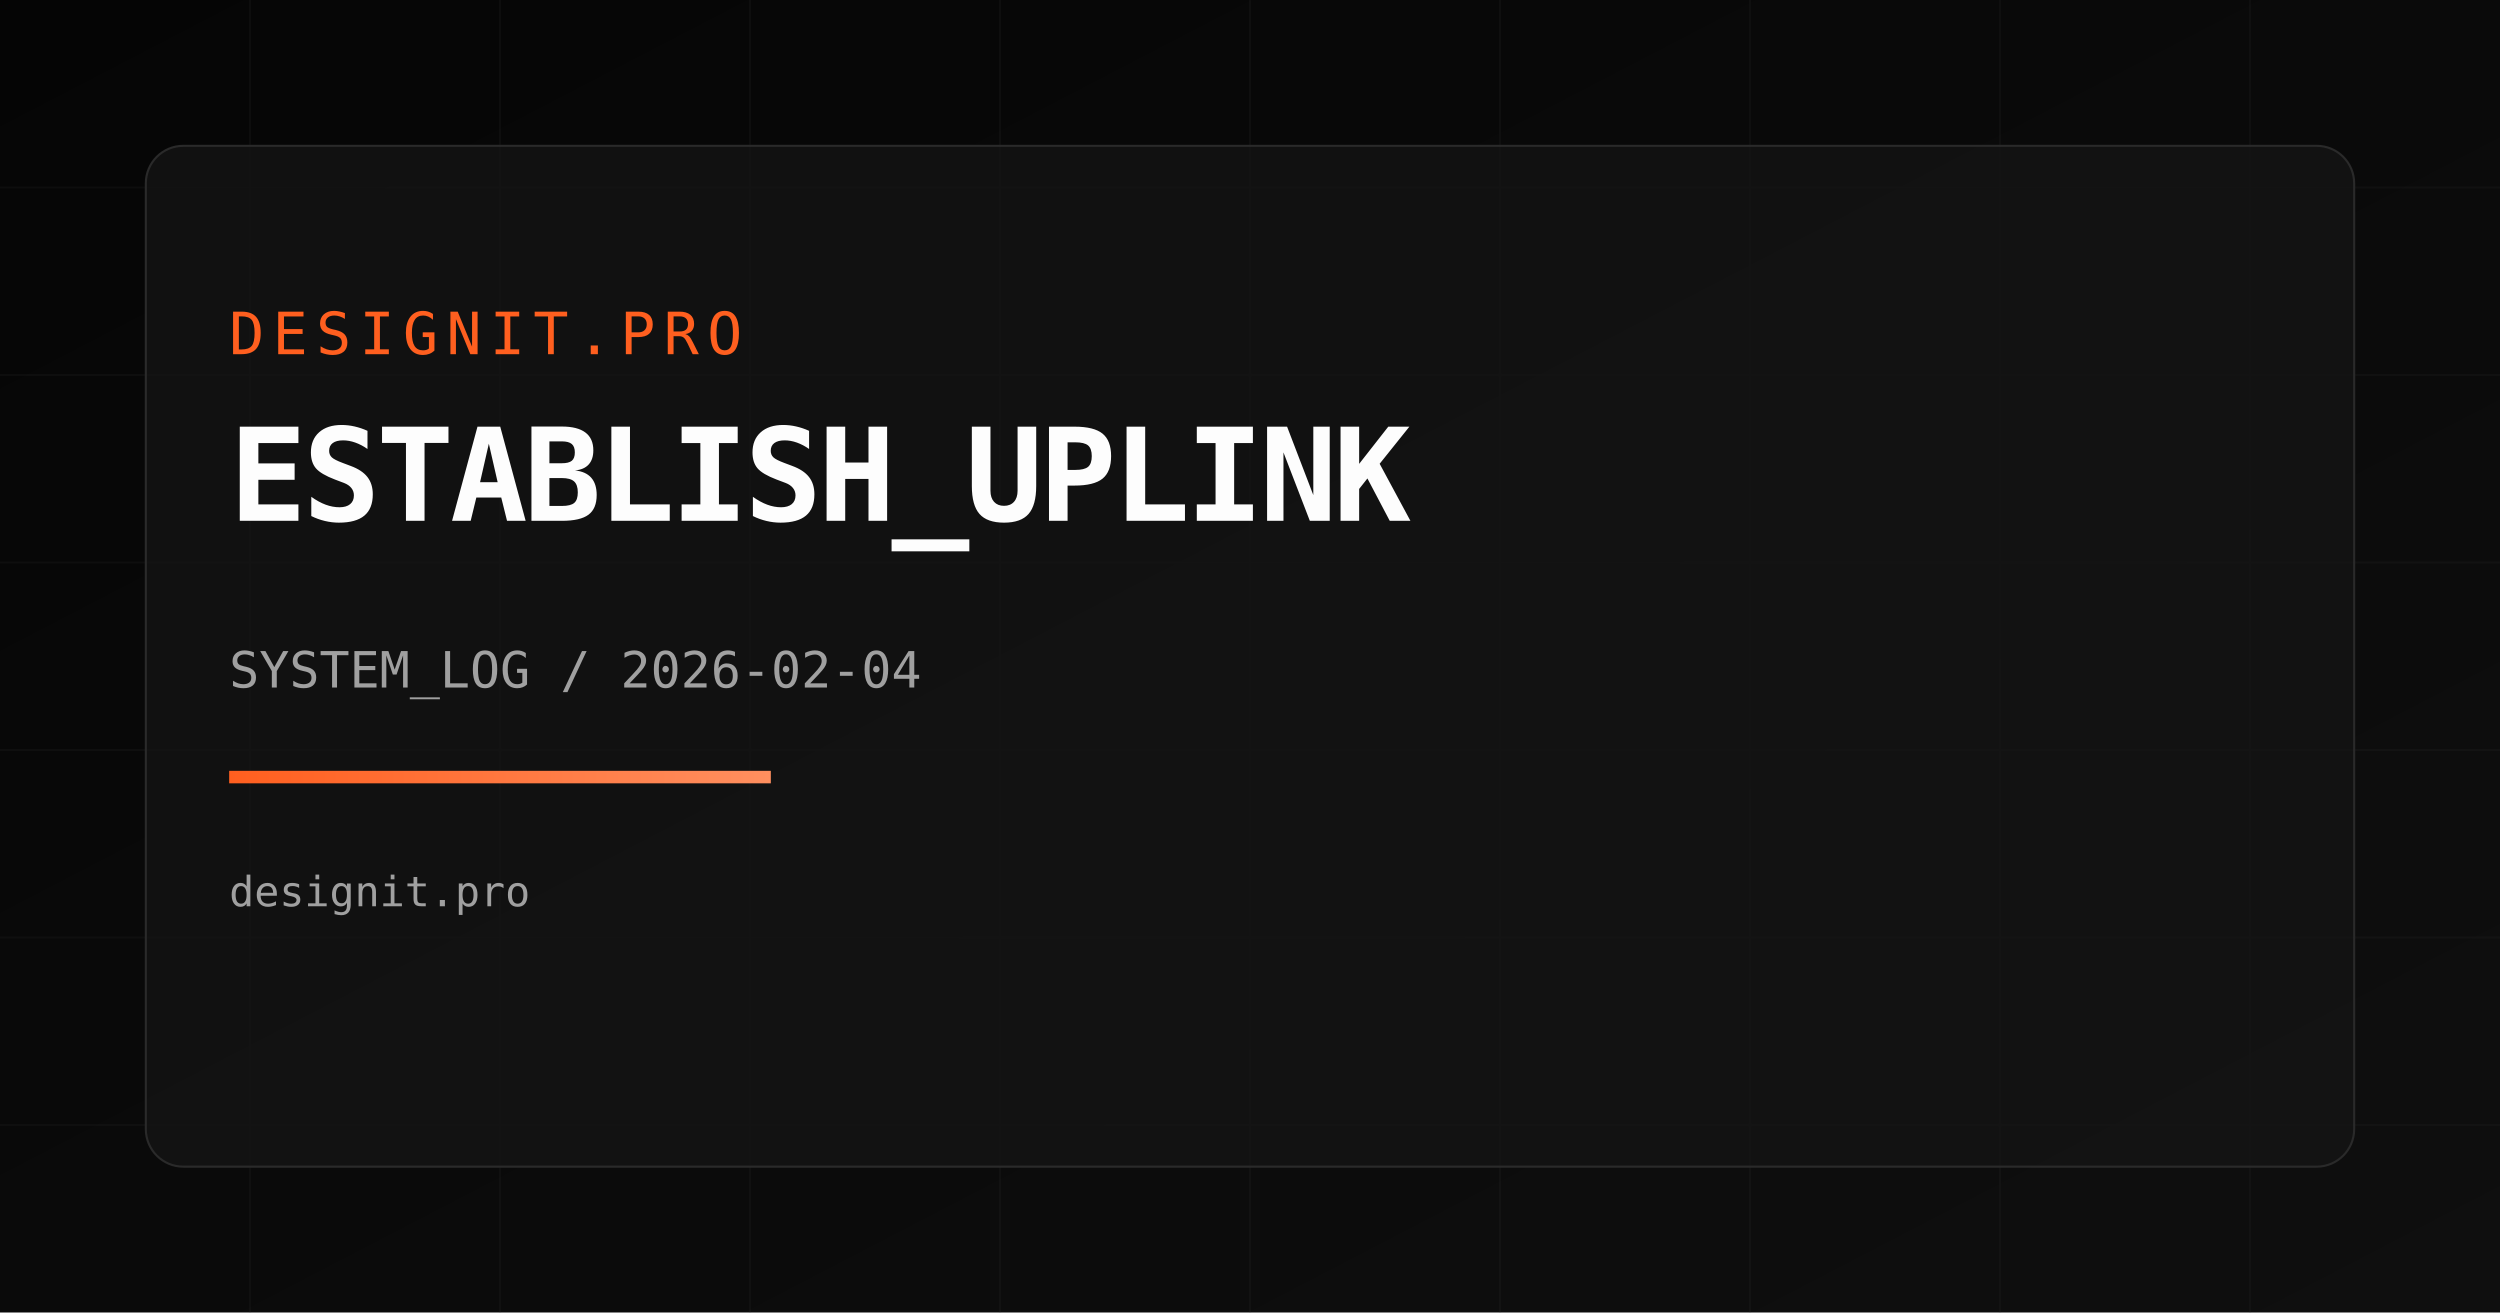
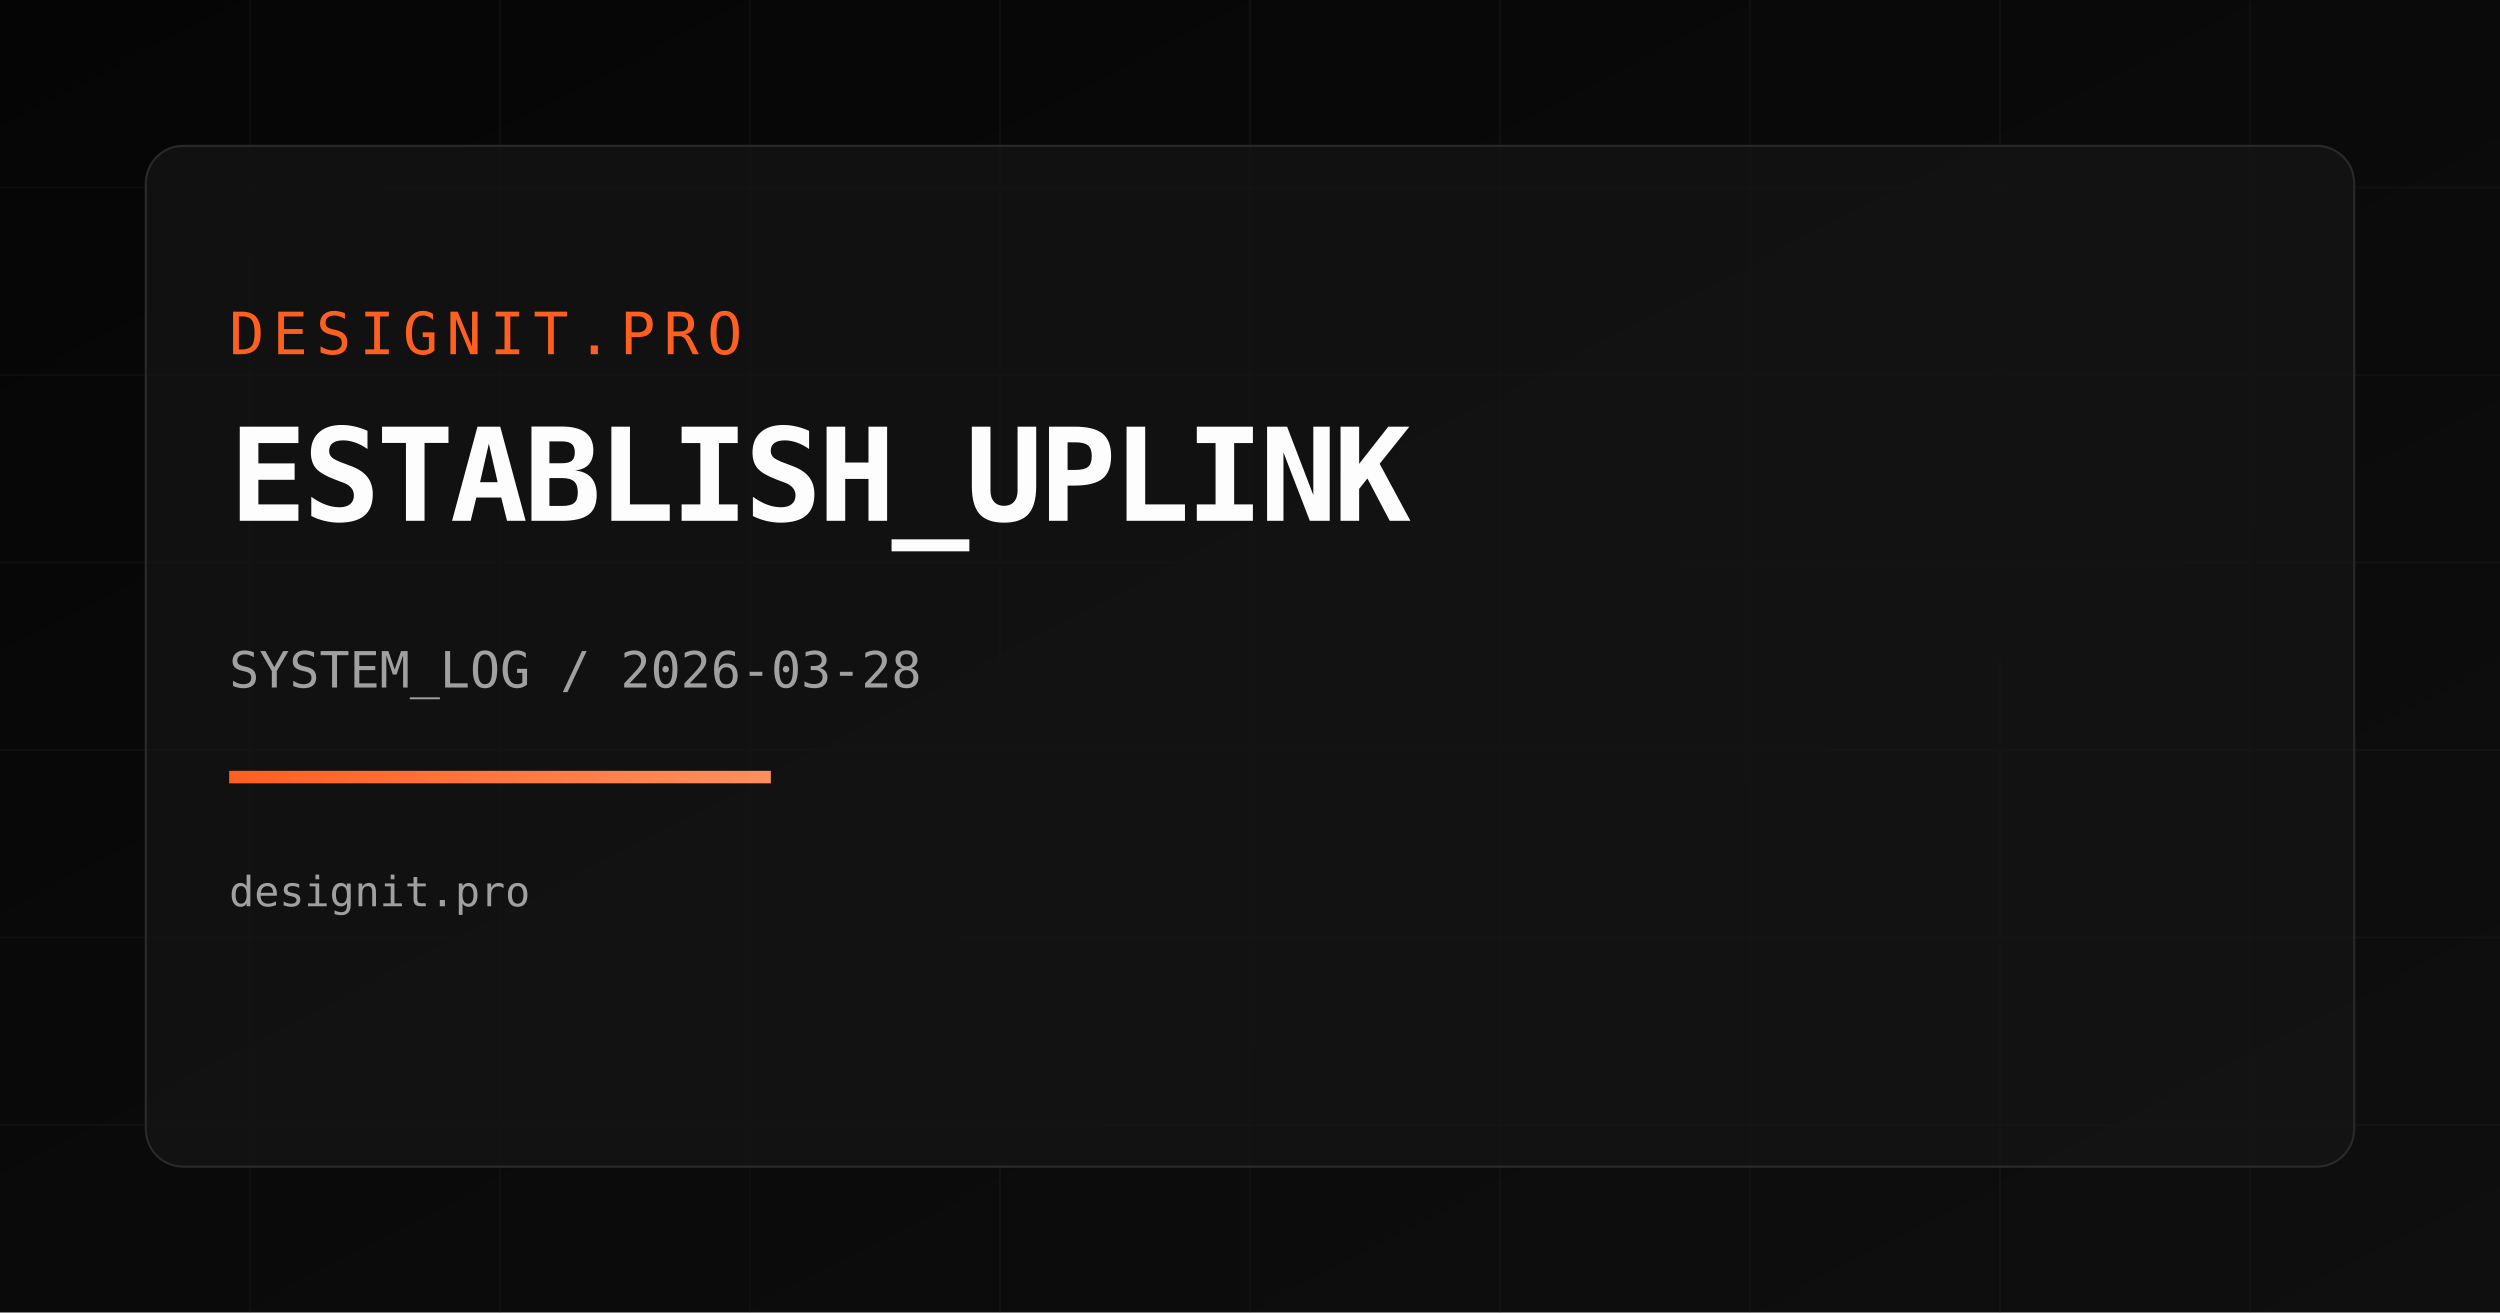
<svg xmlns="http://www.w3.org/2000/svg" width="1200" height="630" viewBox="0 0 1200 630">
  <defs>
    <linearGradient id="bg" x1="0" y1="0" x2="1" y2="1">
      <stop offset="0%" stop-color="#050505" />
      <stop offset="100%" stop-color="#0f0f0f" />
    </linearGradient>
    <linearGradient id="accent" x1="0" y1="0" x2="1" y2="0">
      <stop offset="0%" stop-color="#FF5F1F" />
      <stop offset="100%" stop-color="#FF8F5F" />
    </linearGradient>
  </defs>
  <rect width="1200" height="630" fill="url(#bg)" />
  <g opacity="0.18" stroke="#2a2a2a" stroke-width="1">
    <path d="M0 90 H1200" />
    <path d="M0 180 H1200" />
    <path d="M0 270 H1200" />
    <path d="M0 360 H1200" />
    <path d="M0 450 H1200" />
    <path d="M0 540 H1200" />
    <path d="M120 0 V630" />
    <path d="M240 0 V630" />
    <path d="M360 0 V630" />
    <path d="M480 0 V630" />
    <path d="M600 0 V630" />
    <path d="M720 0 V630" />
    <path d="M840 0 V630" />
    <path d="M960 0 V630" />
    <path d="M1080 0 V630" />
  </g>
  <rect x="70" y="70" width="1060" height="490" rx="18" fill="rgba(20,20,20,0.75)" stroke="#2a2a2a" />
  <text x="110" y="170" fill="#FF5F1F" font-size="28" font-family="Space Mono, monospace" letter-spacing="4">DESIGNIT.PRO</text>
  <text x="110" y="250" fill="#FDFDFD" font-size="62" font-family="Space Mono, monospace" font-weight="700" letter-spacing="-2">ESTABLISH_UPLINK</text>
-   <text x="110" y="330" fill="#A0A0A0" font-size="24" font-family="Space Mono, monospace">SYSTEM_LOG / 2026-02-04</text>
+   <text x="110" y="330" fill="#A0A0A0" font-size="24" font-family="Space Mono, monospace">SYSTEM_LOG / 2026-03-28</text>
  <rect x="110" y="370" width="260" height="6" fill="url(#accent)" />
  <text x="110" y="435" fill="#A0A0A0" font-size="20" font-family="Space Mono, monospace">designit.pro</text>
</svg>
